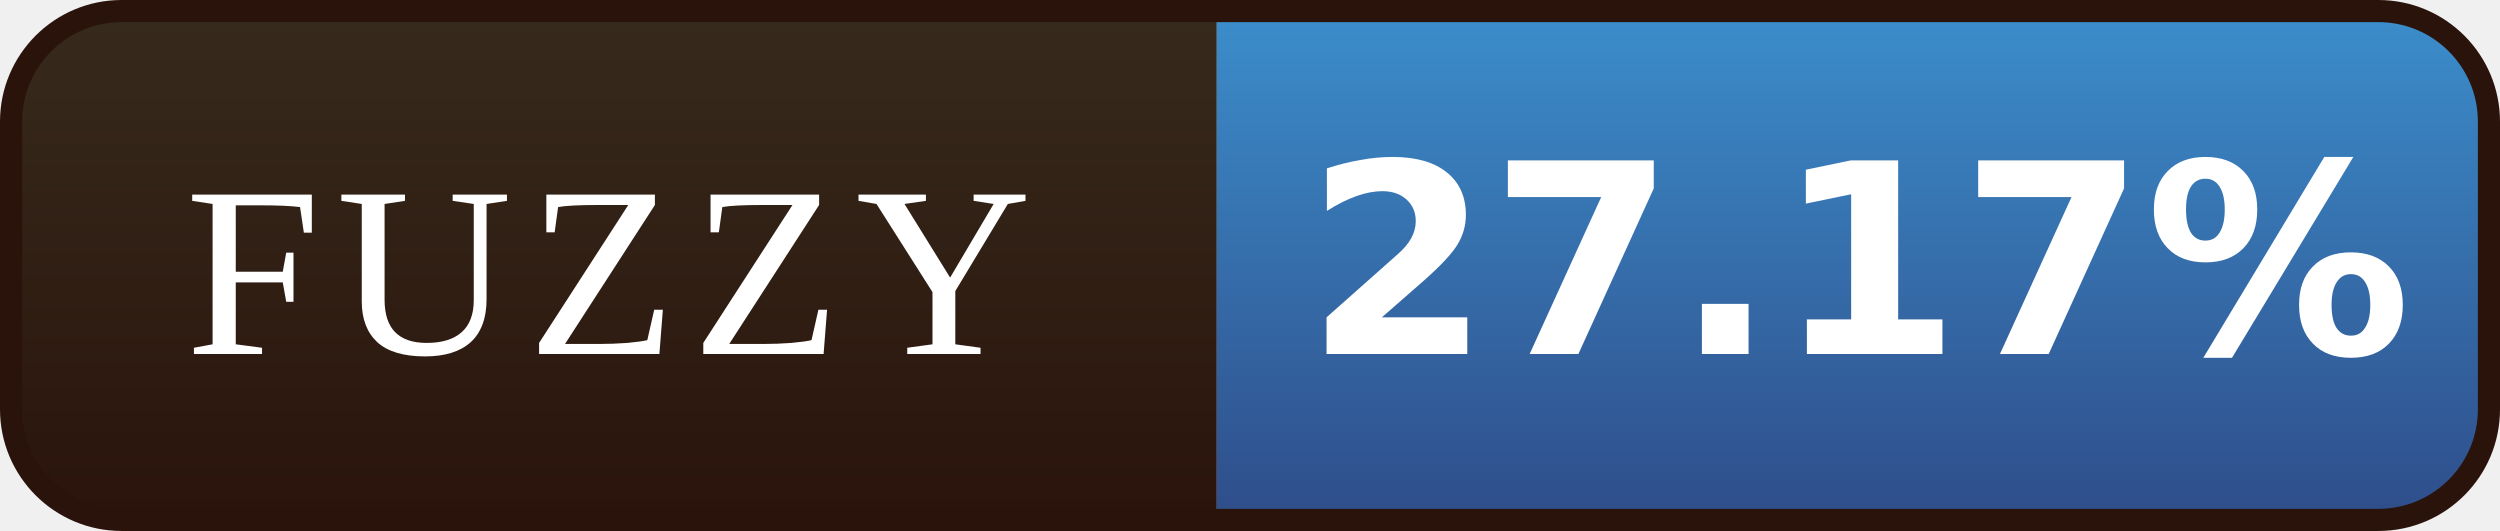
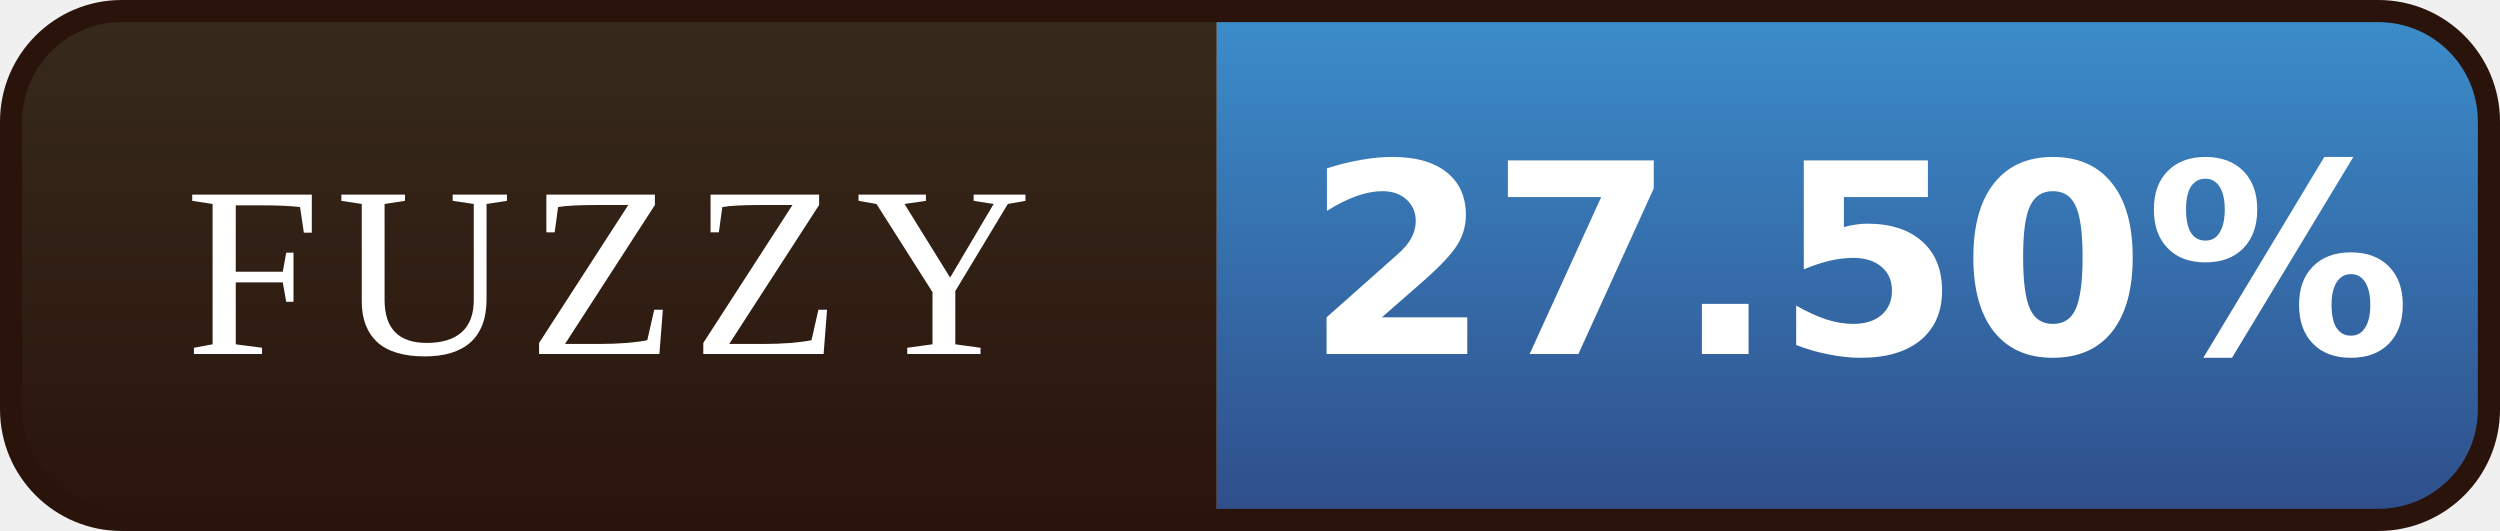
- <svg xmlns="http://www.w3.org/2000/svg" width="113" height="24" viewBox="0 0 113 24" role="img" aria-label="FUZZY: 27.17%">
+ <svg xmlns="http://www.w3.org/2000/svg" width="113" height="24" viewBox="0 0 113 24" role="img" aria-label="FUZZY: 27.50%">
  <defs>
    <linearGradient id="l" x1="0" y1="0" x2="0" y2="1">
      <stop offset="0" stop-color="#372B1D" />
      <stop offset="1" stop-color="#2A130B" />
    </linearGradient>
    <linearGradient id="v" x1="0" y1="0" x2="0" y2="1">
      <stop offset="0" stop-color="#3C8FCD" />
      <stop offset="1" stop-color="#2E4C88" />
    </linearGradient>
    <clipPath id="r">
      <rect x="0.5" y="0.5" width="112" height="23" rx="5" />
    </clipPath>
  </defs>
  <g clip-path="url(#r)">
    <rect width="55" height="24" fill="url(#l)" />
    <rect x="55" width="58" height="24" fill="url(#v)" />
  </g>
  <rect x="0.5" y="0.5" width="112" height="23" rx="5" fill="none" stroke="#2A130B" />
  <g font-family="Georgia,'Times New Roman',serif" font-size="11" letter-spacing="0.7" fill="#FFFFFF" text-anchor="middle">
    <text x="27.5" y="16">FUZZY</text>
  </g>
  <g font-family="Verdana,'DejaVu Sans',sans-serif" font-size="12" font-weight="bold" fill="#FFFFFF" text-anchor="middle">
-     <text x="84.0" y="16">27.17%</text>
+     <text x="84.0" y="16">27.50%</text>
  </g>
</svg>
